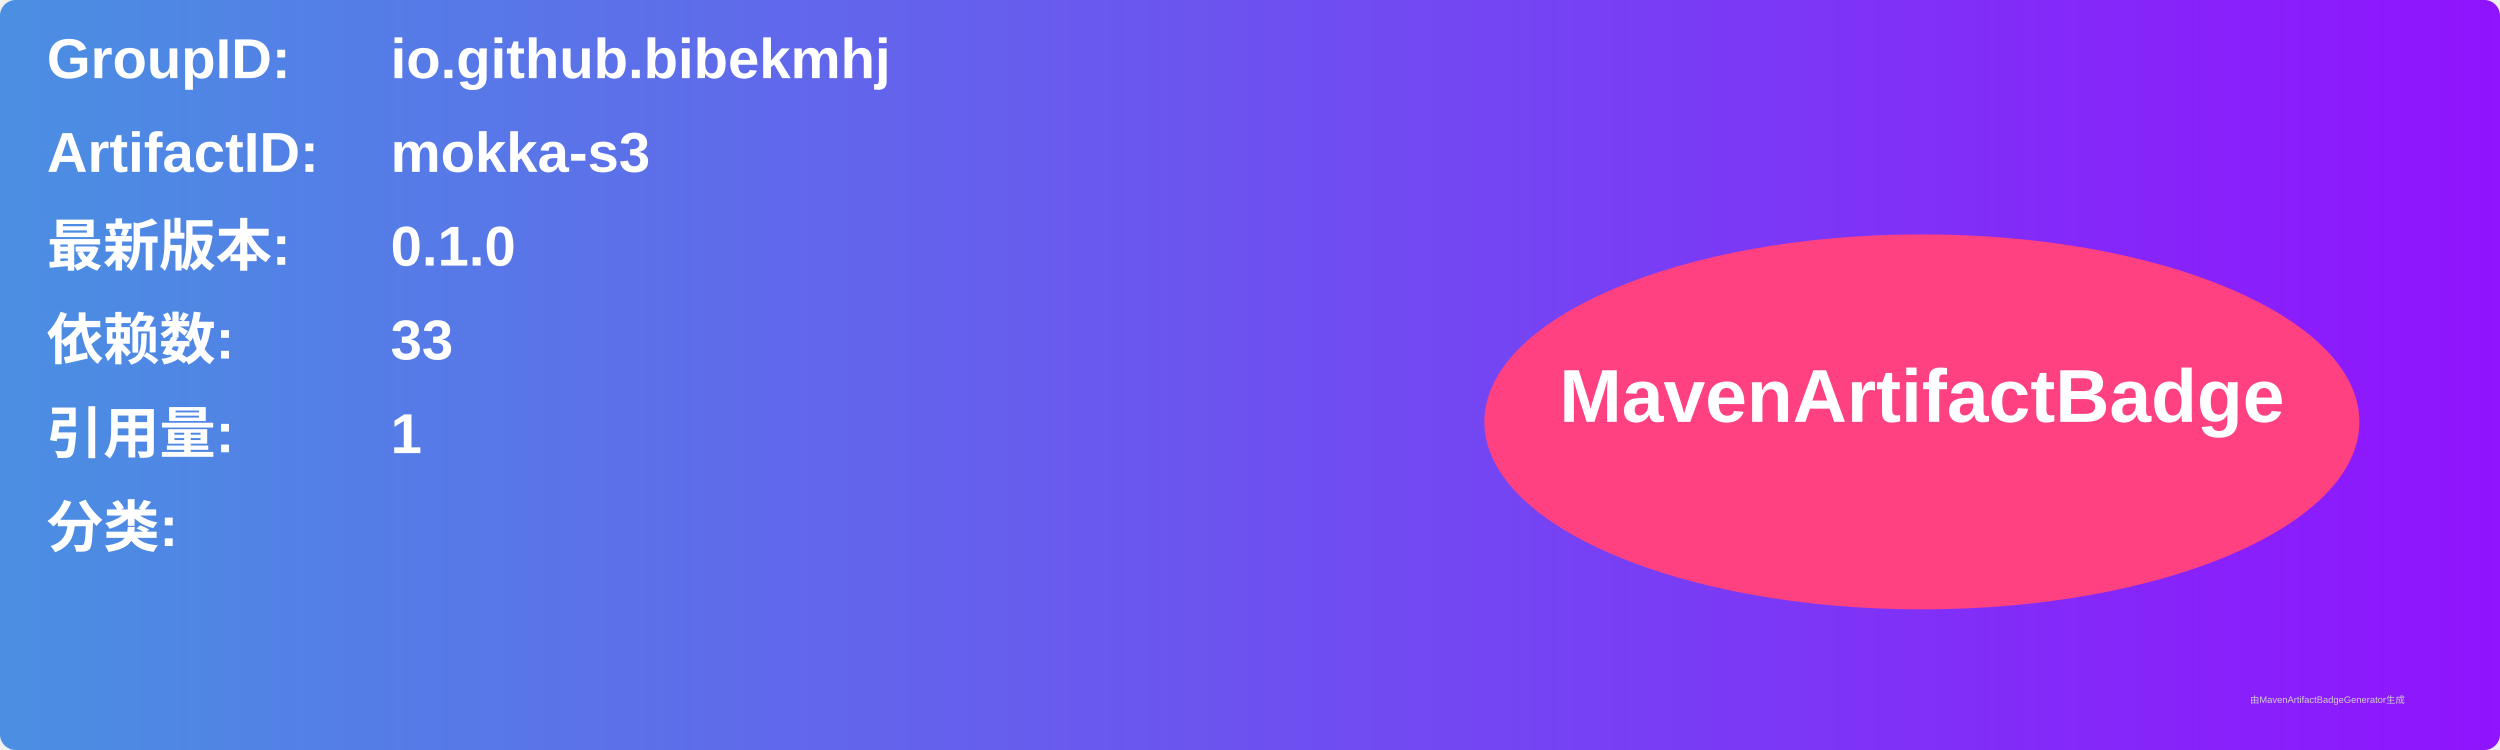
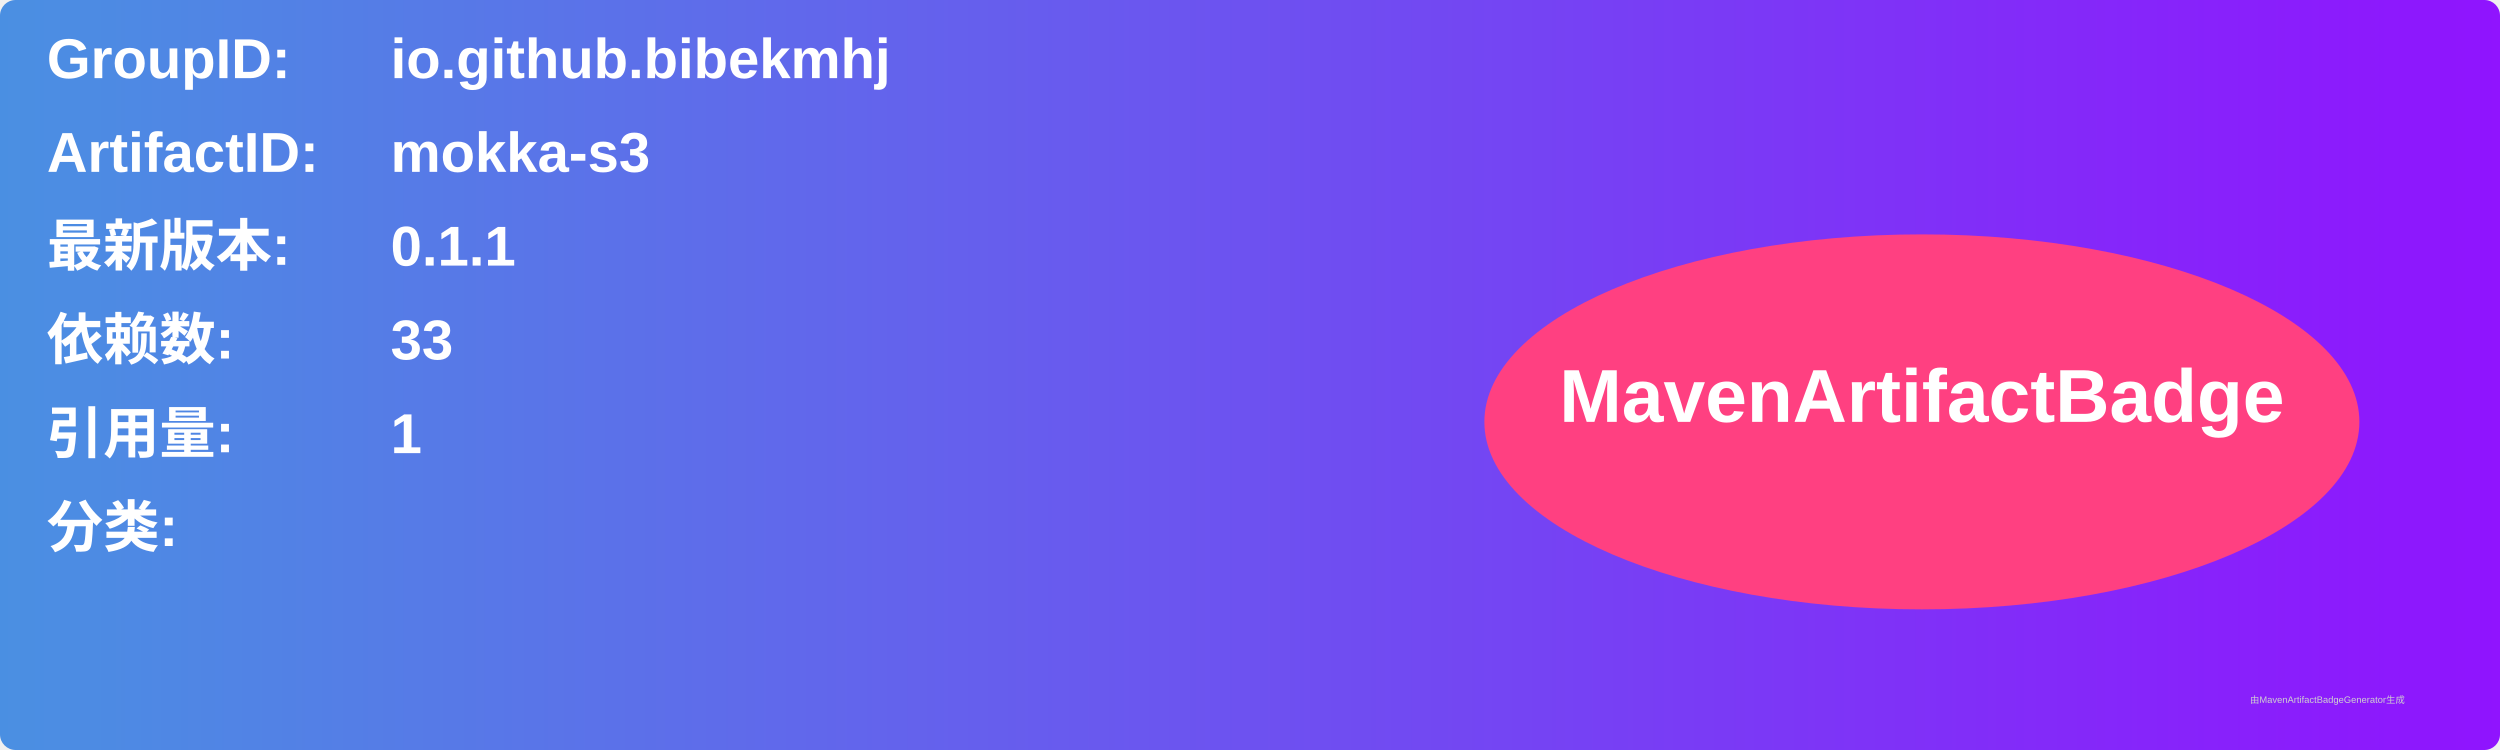
<svg xmlns="http://www.w3.org/2000/svg" width="800" height="240" viewBox="0 0 800 240">
  <linearGradient id="grad" x1="0%" y1="0%" x2="100%" y2="0%">
    <stop offset="0%" stop-color="#4a90e2" />
    <stop offset="100%" stop-color="#9013fe" />
  </linearGradient>
  <rect width="100%" height="100%" rx="5" ry="5" fill="url(#grad)" />
  <g transform="translate(15, 15)">
    <text x="0" y="10" font-family="Arial" font-size="18" fill="white" font-weight="bold" width="260">GroupID:</text>
    <text x="110" y="10" font-family="Arial" font-size="18" fill="white" font-weight="bold" width="460">io.github.bibekmhj</text>
    <text x="0" y="40" font-family="Arial" font-size="18" fill="white" font-weight="bold" width="260">ArtifactID:</text>
    <text x="110" y="40" font-family="Arial" font-size="18" fill="white" font-weight="bold" width="460">mokka-s3</text>
    <text x="0" y="70" font-family="Arial" font-size="18" fill="white" font-weight="bold">最新版本:</text>
    <text x="110" y="70" font-family="Arial" font-size="18" fill="white" font-weight="bold">
-       <tspan font-weight="bold">0.1.0</tspan>
+       <tspan font-weight="bold">0.1.1</tspan>
    </text>
    <text x="0" y="100" font-family="Arial" font-size="18" fill="white" font-weight="bold">依赖数: </text>
    <text x="110" y="100" font-family="Arial" font-size="18" fill="white">
      <tspan font-weight="bold">33</tspan>
    </text>
    <text x="0" y="130" font-family="Arial" font-size="18" fill="white" font-weight="bold">引用量: </text>
    <text x="110" y="130" font-family="Arial" font-size="18" fill="white">
      <tspan font-weight="bold">1</tspan>
    </text>
    <text x="0" y="160" font-family="Arial" font-size="18" fill="white" font-weight="bold">分类:</text>
    <text x="10" y="190" font-family="Arial" font-size="10" fill="white">
      <tspan font-weight="bold" />
    </text>
    <ellipse cx="600" cy="120" rx="140" ry="60" fill="#ff4081" />
    <text x="600" y="120" text-anchor="middle" font-family="Arial" font-size="24" fill="white" font-weight="bold">MavenArtifactBadge</text>
  </g>
  <text x="720" y="225" font-family="Arial" font-size="3" fill="#d0d0d0">由MavenArtifactBadgeGenerator生成</text>
</svg>
